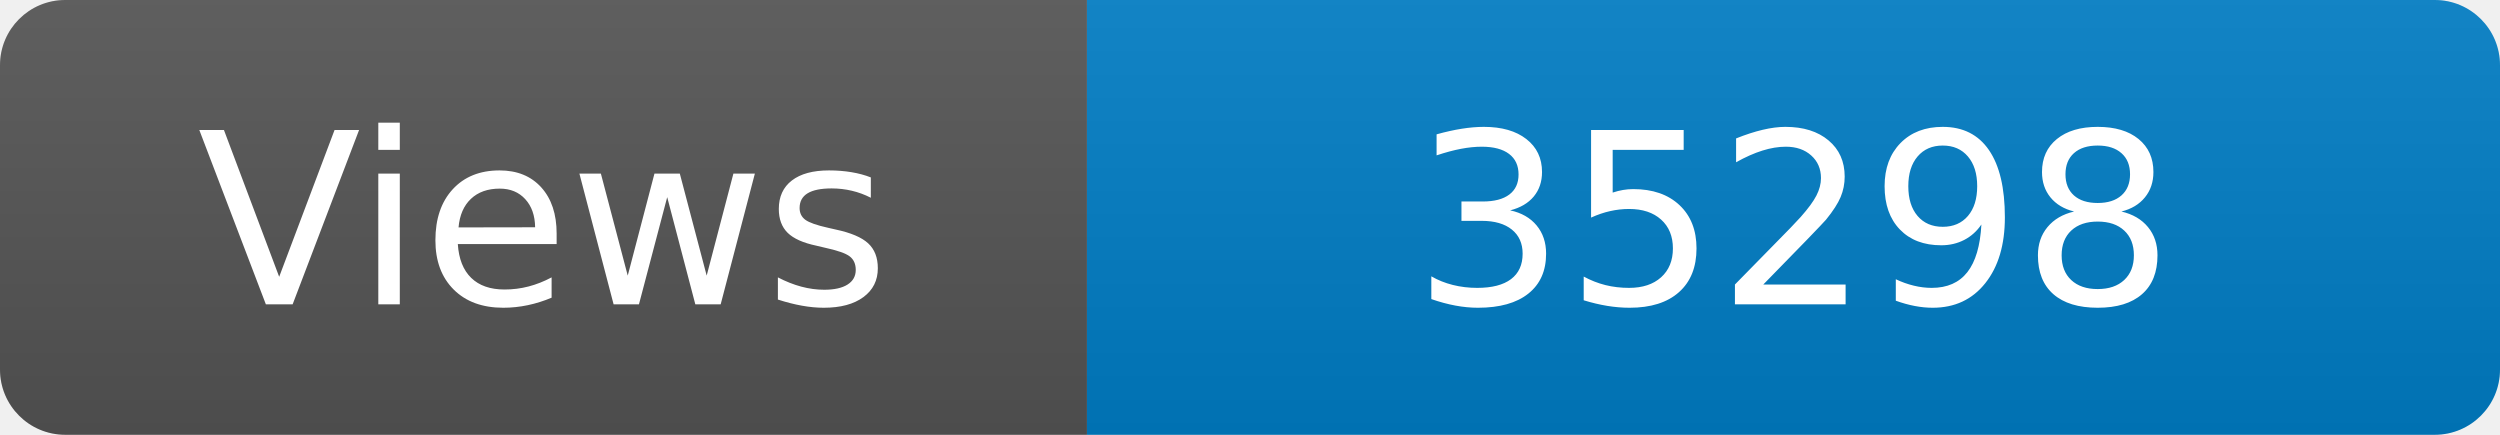
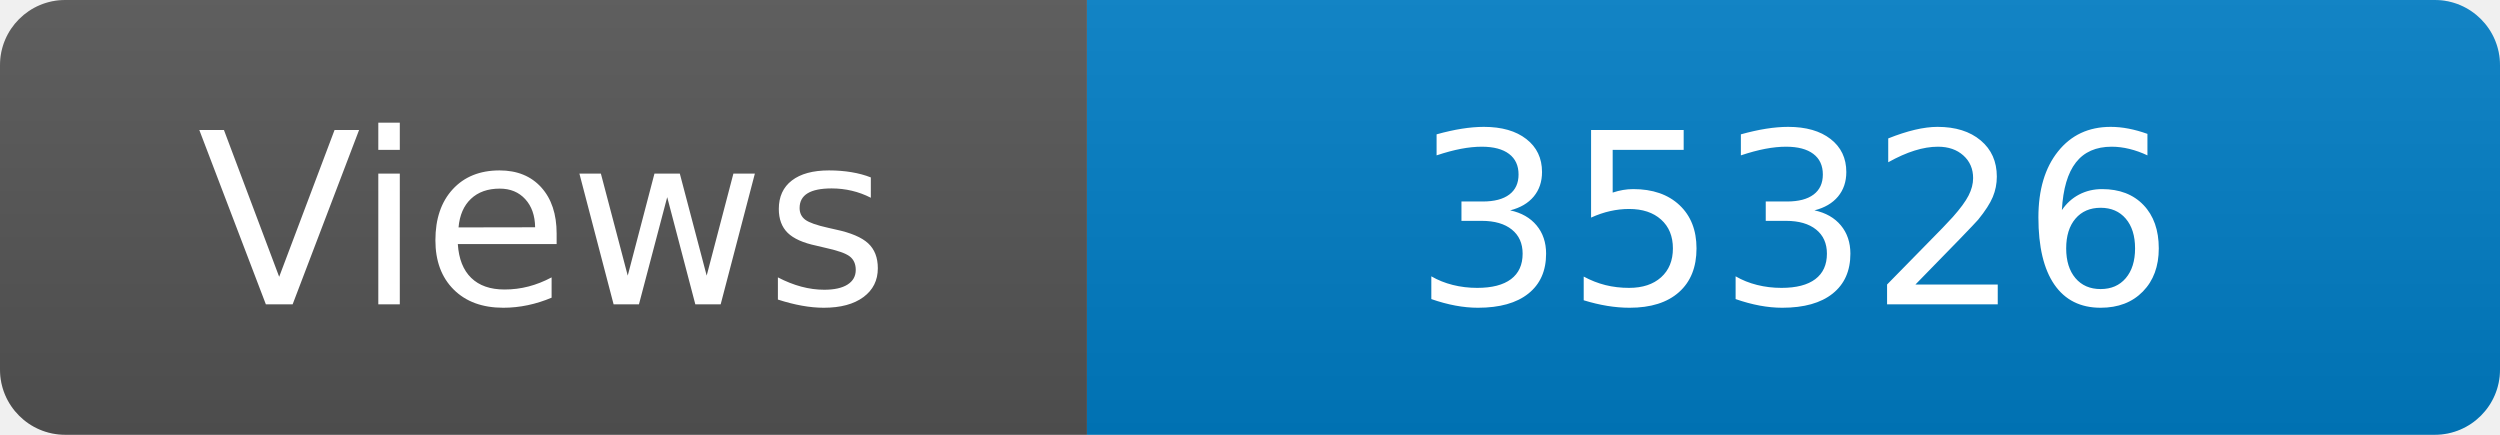
<svg xmlns="http://www.w3.org/2000/svg" width="115" height="20" role="img" aria-label="Maintained?: yes">
  <linearGradient id="s" x2="0" y2="100%">
    <stop offset="0" stop-color="#bbb" stop-opacity=".1" />
    <stop offset="1" stop-opacity=".1" />
  </linearGradient>
  <clipPath id="r">
    <rect width="115" height="20" rx="3" fill="#fff" />
  </clipPath>
  <g clip-path="url(#r)">
    <rect width="50" height="20" fill="#555" />
    <rect x="50" width="160" height="20" fill="#007ec6" />
    <rect width="115" height="20" fill="url(#s)" />
  </g>
  <g fill="#fff" text-anchor="middle" font-family="Verdana,Geneva,DejaVu Sans,sans-serif" font-size="110">
    <text x="250" y="140" transform="scale(.1)" fill="#fff">Views</text>
-     <text x="825" y="140" transform="scale(.1)" fill="#fff">35298</text>
+     <text x="825" y="140" transform="scale(.1)" fill="#fff">35326</text>
  </g>
</svg>
